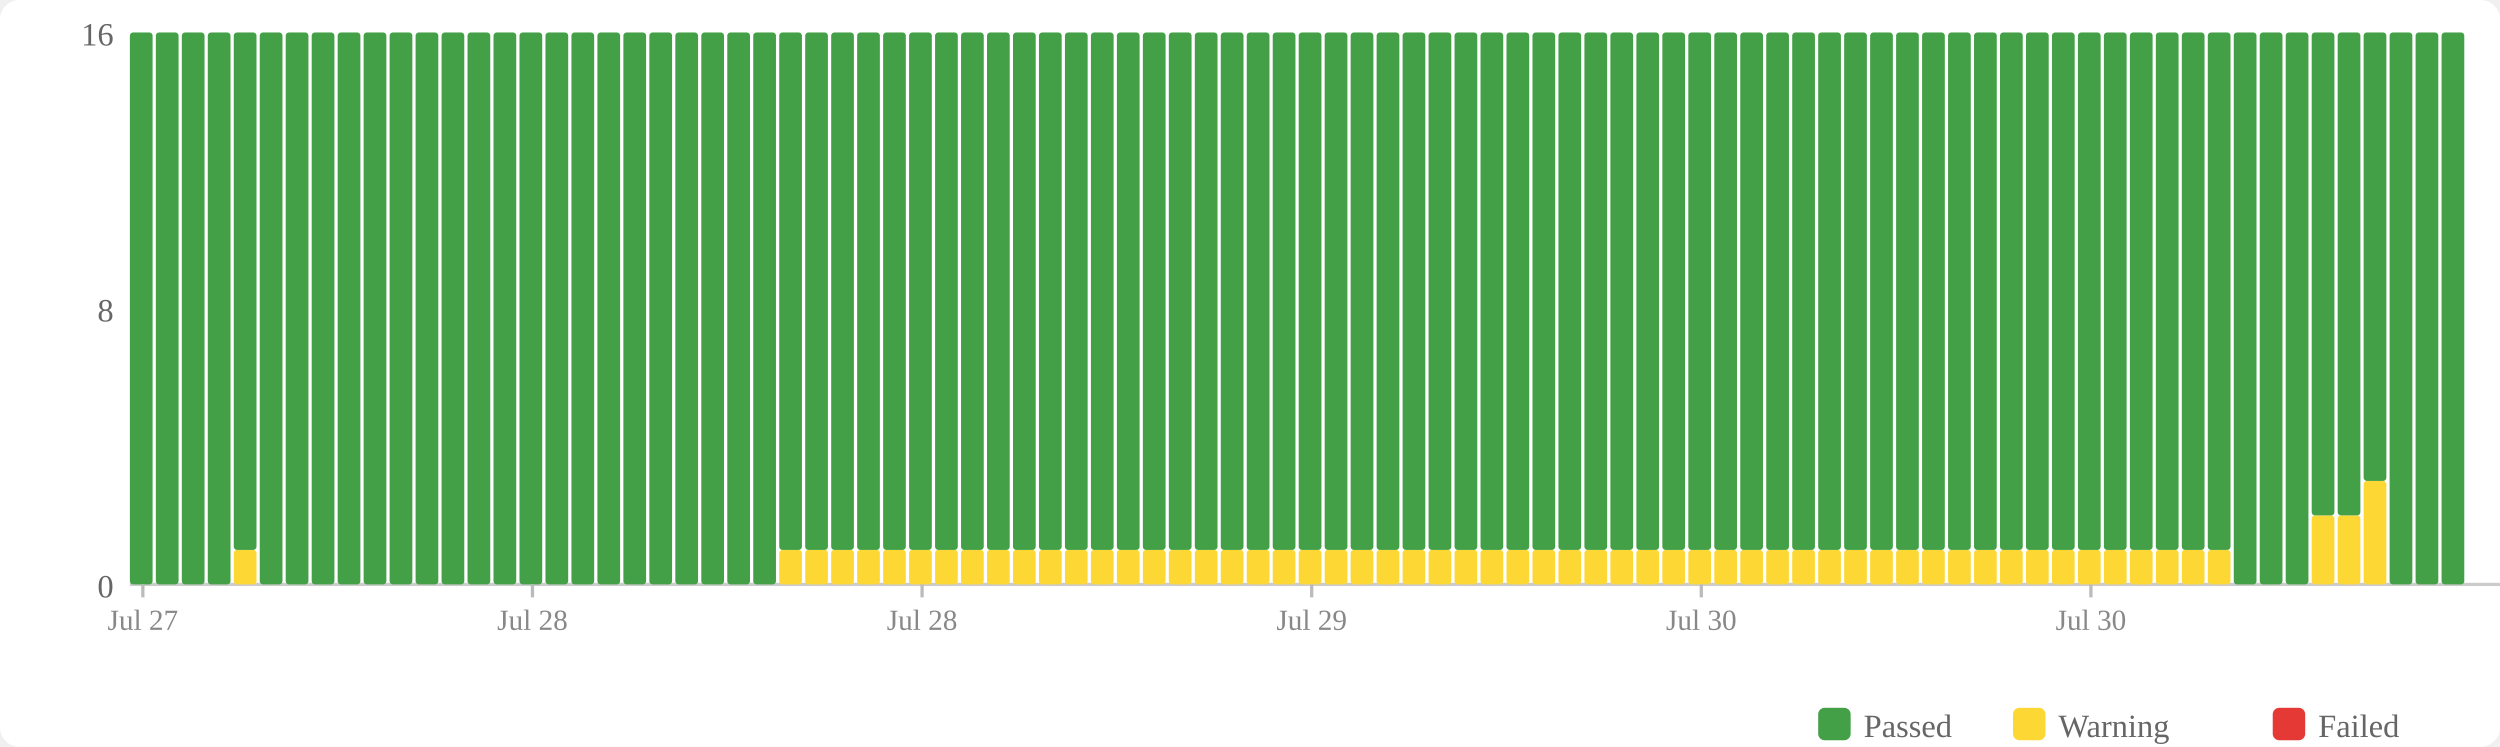
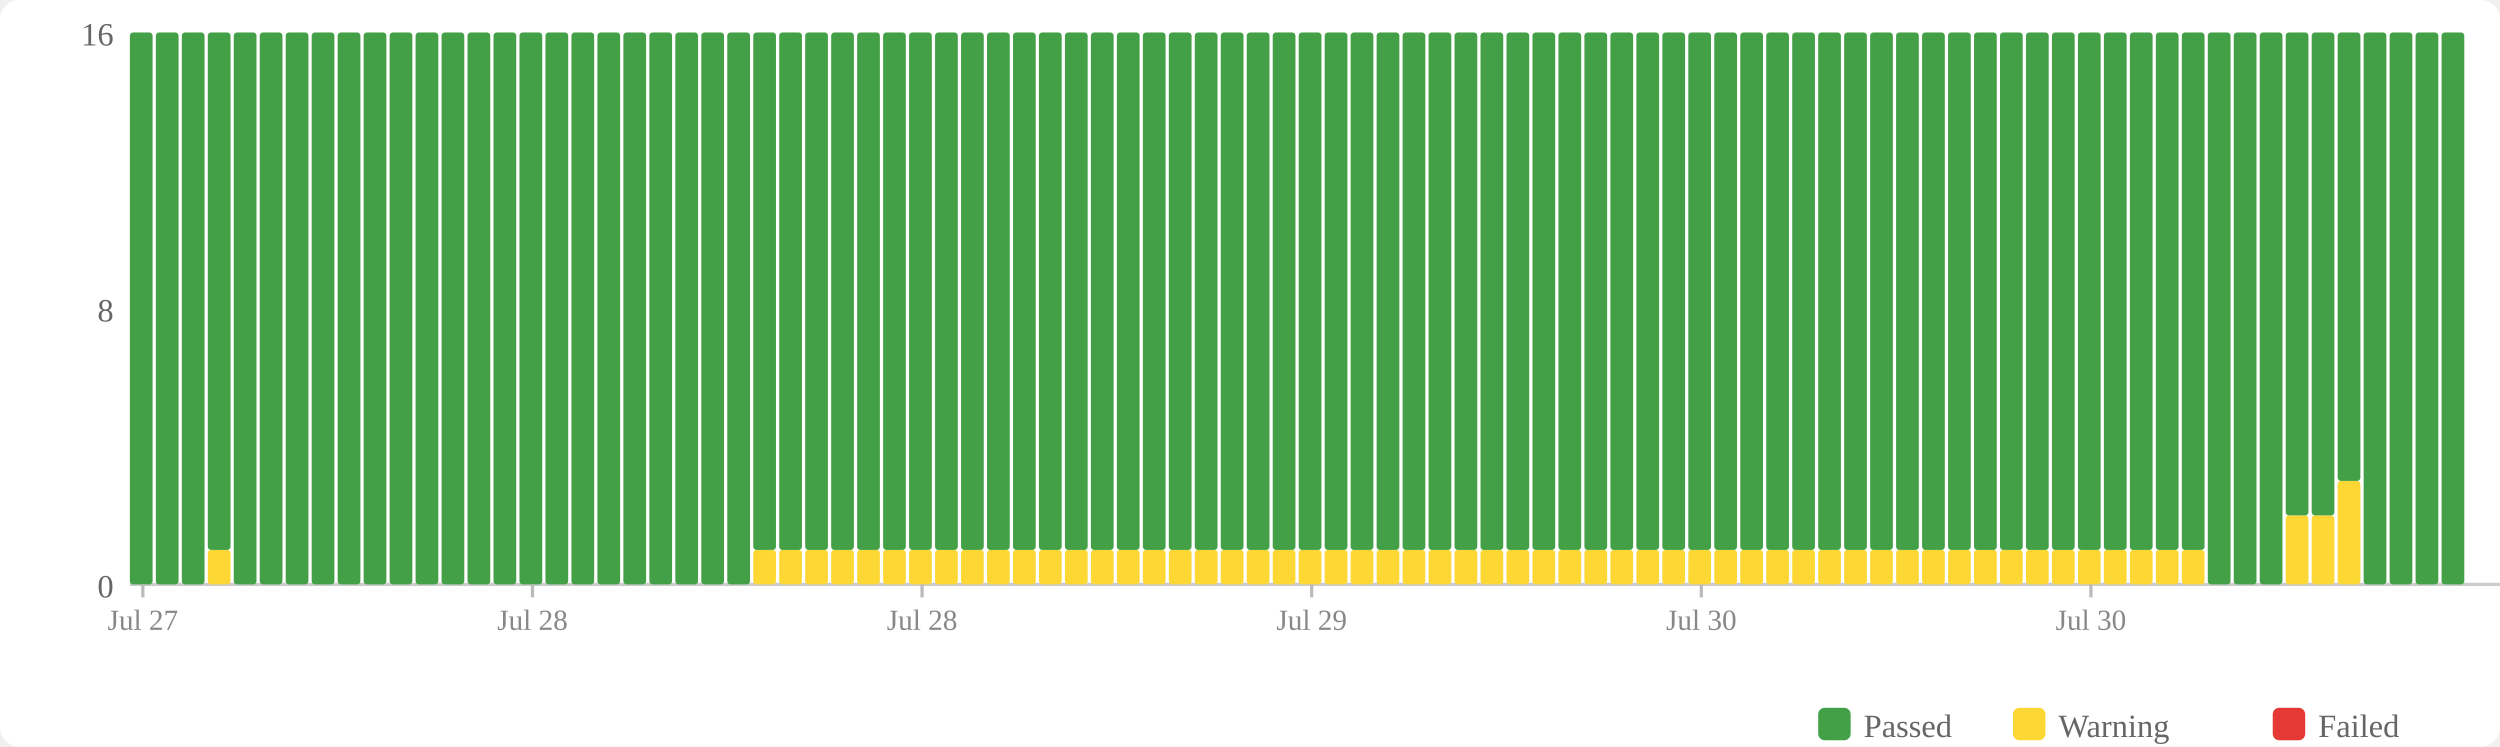
<svg xmlns="http://www.w3.org/2000/svg" width="770" height="230" viewBox="0 0 770 230">
  <rect width="770" height="230" fill="#fff" rx="6" />
  <rect x="560" y="218" width="10" height="10" fill="#43a047" rx="2" />
  <text x="574" y="227" font-size="10" fill="#666">Passed</text>
  <rect x="620" y="218" width="10" height="10" fill="#fdd835" rx="2" />
  <text x="634" y="227" font-size="10" fill="#666">Warning</text>
  <rect x="700" y="218" width="10" height="10" fill="#e53935" rx="2" />
  <text x="714" y="227" font-size="10" fill="#666">Failed</text>
  <text x="35" y="184" text-anchor="end" font-size="10" fill="#666">0</text>
  <text x="35" y="99" text-anchor="end" font-size="10" fill="#666">8</text>
  <text x="35" y="14" text-anchor="end" font-size="10" fill="#666">16</text>
  <line x1="40" y1="180" x2="770" y2="180" stroke="#ccc" stroke-width="1" />
  <rect x="40" y="10" width="7" height="170" fill="#43a047" rx="1" />
  <rect x="48" y="10" width="7" height="170" fill="#43a047" rx="1" />
  <rect x="56" y="10" width="7" height="170" fill="#43a047" rx="1" />
-   <rect x="64" y="10" width="7" height="170" fill="#43a047" rx="1" />
-   <rect x="72" y="169.375" width="7" height="10.625" fill="#fdd835" rx="1" />
-   <rect x="72" y="10" width="7" height="159.375" fill="#43a047" rx="1" />
+   <rect x="64" y="169.375" width="7" height="10.625" fill="#fdd835" rx="1" />
+   <rect x="64" y="10" width="7" height="159.375" fill="#43a047" rx="1" />
+   <rect x="72" y="10" width="7" height="170" fill="#43a047" rx="1" />
  <rect x="80" y="10" width="7" height="170" fill="#43a047" rx="1" />
  <rect x="88" y="10" width="7" height="170" fill="#43a047" rx="1" />
  <rect x="96" y="10" width="7" height="170" fill="#43a047" rx="1" />
  <rect x="104" y="10" width="7" height="170" fill="#43a047" rx="1" />
  <rect x="112" y="10" width="7" height="170" fill="#43a047" rx="1" />
  <rect x="120" y="10" width="7" height="170" fill="#43a047" rx="1" />
  <rect x="128" y="10" width="7" height="170" fill="#43a047" rx="1" />
  <rect x="136" y="10" width="7" height="170" fill="#43a047" rx="1" />
  <rect x="144" y="10" width="7" height="170" fill="#43a047" rx="1" />
  <rect x="152" y="10" width="7" height="170" fill="#43a047" rx="1" />
  <rect x="160" y="10" width="7" height="170" fill="#43a047" rx="1" />
  <rect x="168" y="10" width="7" height="170" fill="#43a047" rx="1" />
  <rect x="176" y="10" width="7" height="170" fill="#43a047" rx="1" />
  <rect x="184" y="10" width="7" height="170" fill="#43a047" rx="1" />
  <rect x="192" y="10" width="7" height="170" fill="#43a047" rx="1" />
  <rect x="200" y="10" width="7" height="170" fill="#43a047" rx="1" />
  <rect x="208" y="10" width="7" height="170" fill="#43a047" rx="1" />
  <rect x="216" y="10" width="7" height="170" fill="#43a047" rx="1" />
  <rect x="224" y="10" width="7" height="170" fill="#43a047" rx="1" />
-   <rect x="232" y="10" width="7" height="170" fill="#43a047" rx="1" />
+   <rect x="232" y="169.375" width="7" height="10.625" fill="#fdd835" rx="1" />
+   <rect x="232" y="10" width="7" height="159.375" fill="#43a047" rx="1" />
  <rect x="240" y="169.375" width="7" height="10.625" fill="#fdd835" rx="1" />
  <rect x="240" y="10" width="7" height="159.375" fill="#43a047" rx="1" />
  <rect x="248" y="169.375" width="7" height="10.625" fill="#fdd835" rx="1" />
  <rect x="248" y="10" width="7" height="159.375" fill="#43a047" rx="1" />
  <rect x="256" y="169.375" width="7" height="10.625" fill="#fdd835" rx="1" />
  <rect x="256" y="10" width="7" height="159.375" fill="#43a047" rx="1" />
  <rect x="264" y="169.375" width="7" height="10.625" fill="#fdd835" rx="1" />
  <rect x="264" y="10" width="7" height="159.375" fill="#43a047" rx="1" />
  <rect x="272" y="169.375" width="7" height="10.625" fill="#fdd835" rx="1" />
  <rect x="272" y="10" width="7" height="159.375" fill="#43a047" rx="1" />
  <rect x="280" y="169.375" width="7" height="10.625" fill="#fdd835" rx="1" />
  <rect x="280" y="10" width="7" height="159.375" fill="#43a047" rx="1" />
  <rect x="288" y="169.375" width="7" height="10.625" fill="#fdd835" rx="1" />
  <rect x="288" y="10" width="7" height="159.375" fill="#43a047" rx="1" />
  <rect x="296" y="169.375" width="7" height="10.625" fill="#fdd835" rx="1" />
  <rect x="296" y="10" width="7" height="159.375" fill="#43a047" rx="1" />
  <rect x="304" y="169.375" width="7" height="10.625" fill="#fdd835" rx="1" />
  <rect x="304" y="10" width="7" height="159.375" fill="#43a047" rx="1" />
  <rect x="312" y="169.375" width="7" height="10.625" fill="#fdd835" rx="1" />
  <rect x="312" y="10" width="7" height="159.375" fill="#43a047" rx="1" />
  <rect x="320" y="169.375" width="7" height="10.625" fill="#fdd835" rx="1" />
  <rect x="320" y="10" width="7" height="159.375" fill="#43a047" rx="1" />
  <rect x="328" y="169.375" width="7" height="10.625" fill="#fdd835" rx="1" />
  <rect x="328" y="10" width="7" height="159.375" fill="#43a047" rx="1" />
  <rect x="336" y="169.375" width="7" height="10.625" fill="#fdd835" rx="1" />
  <rect x="336" y="10" width="7" height="159.375" fill="#43a047" rx="1" />
  <rect x="344" y="169.375" width="7" height="10.625" fill="#fdd835" rx="1" />
  <rect x="344" y="10" width="7" height="159.375" fill="#43a047" rx="1" />
  <rect x="352" y="169.375" width="7" height="10.625" fill="#fdd835" rx="1" />
  <rect x="352" y="10" width="7" height="159.375" fill="#43a047" rx="1" />
  <rect x="360" y="169.375" width="7" height="10.625" fill="#fdd835" rx="1" />
  <rect x="360" y="10" width="7" height="159.375" fill="#43a047" rx="1" />
  <rect x="368" y="169.375" width="7" height="10.625" fill="#fdd835" rx="1" />
  <rect x="368" y="10" width="7" height="159.375" fill="#43a047" rx="1" />
  <rect x="376" y="169.375" width="7" height="10.625" fill="#fdd835" rx="1" />
  <rect x="376" y="10" width="7" height="159.375" fill="#43a047" rx="1" />
  <rect x="384" y="169.375" width="7" height="10.625" fill="#fdd835" rx="1" />
  <rect x="384" y="10" width="7" height="159.375" fill="#43a047" rx="1" />
  <rect x="392" y="169.375" width="7" height="10.625" fill="#fdd835" rx="1" />
  <rect x="392" y="10" width="7" height="159.375" fill="#43a047" rx="1" />
  <rect x="400" y="169.375" width="7" height="10.625" fill="#fdd835" rx="1" />
  <rect x="400" y="10" width="7" height="159.375" fill="#43a047" rx="1" />
  <rect x="408" y="169.375" width="7" height="10.625" fill="#fdd835" rx="1" />
  <rect x="408" y="10" width="7" height="159.375" fill="#43a047" rx="1" />
  <rect x="416" y="169.375" width="7" height="10.625" fill="#fdd835" rx="1" />
  <rect x="416" y="10" width="7" height="159.375" fill="#43a047" rx="1" />
  <rect x="424" y="169.375" width="7" height="10.625" fill="#fdd835" rx="1" />
  <rect x="424" y="10" width="7" height="159.375" fill="#43a047" rx="1" />
  <rect x="432" y="169.375" width="7" height="10.625" fill="#fdd835" rx="1" />
  <rect x="432" y="10" width="7" height="159.375" fill="#43a047" rx="1" />
  <rect x="440" y="169.375" width="7" height="10.625" fill="#fdd835" rx="1" />
  <rect x="440" y="10" width="7" height="159.375" fill="#43a047" rx="1" />
  <rect x="448" y="169.375" width="7" height="10.625" fill="#fdd835" rx="1" />
  <rect x="448" y="10" width="7" height="159.375" fill="#43a047" rx="1" />
  <rect x="456" y="169.375" width="7" height="10.625" fill="#fdd835" rx="1" />
  <rect x="456" y="10" width="7" height="159.375" fill="#43a047" rx="1" />
  <rect x="464" y="169.375" width="7" height="10.625" fill="#fdd835" rx="1" />
  <rect x="464" y="10" width="7" height="159.375" fill="#43a047" rx="1" />
  <rect x="472" y="169.375" width="7" height="10.625" fill="#fdd835" rx="1" />
  <rect x="472" y="10" width="7" height="159.375" fill="#43a047" rx="1" />
  <rect x="480" y="169.375" width="7" height="10.625" fill="#fdd835" rx="1" />
  <rect x="480" y="10" width="7" height="159.375" fill="#43a047" rx="1" />
  <rect x="488" y="169.375" width="7" height="10.625" fill="#fdd835" rx="1" />
  <rect x="488" y="10" width="7" height="159.375" fill="#43a047" rx="1" />
  <rect x="496" y="169.375" width="7" height="10.625" fill="#fdd835" rx="1" />
  <rect x="496" y="10" width="7" height="159.375" fill="#43a047" rx="1" />
  <rect x="504" y="169.375" width="7" height="10.625" fill="#fdd835" rx="1" />
  <rect x="504" y="10" width="7" height="159.375" fill="#43a047" rx="1" />
  <rect x="512" y="169.375" width="7" height="10.625" fill="#fdd835" rx="1" />
  <rect x="512" y="10" width="7" height="159.375" fill="#43a047" rx="1" />
  <rect x="520" y="169.375" width="7" height="10.625" fill="#fdd835" rx="1" />
  <rect x="520" y="10" width="7" height="159.375" fill="#43a047" rx="1" />
  <rect x="528" y="169.375" width="7" height="10.625" fill="#fdd835" rx="1" />
  <rect x="528" y="10" width="7" height="159.375" fill="#43a047" rx="1" />
  <rect x="536" y="169.375" width="7" height="10.625" fill="#fdd835" rx="1" />
  <rect x="536" y="10" width="7" height="159.375" fill="#43a047" rx="1" />
  <rect x="544" y="169.375" width="7" height="10.625" fill="#fdd835" rx="1" />
  <rect x="544" y="10" width="7" height="159.375" fill="#43a047" rx="1" />
  <rect x="552" y="169.375" width="7" height="10.625" fill="#fdd835" rx="1" />
  <rect x="552" y="10" width="7" height="159.375" fill="#43a047" rx="1" />
  <rect x="560" y="169.375" width="7" height="10.625" fill="#fdd835" rx="1" />
  <rect x="560" y="10" width="7" height="159.375" fill="#43a047" rx="1" />
  <rect x="568" y="169.375" width="7" height="10.625" fill="#fdd835" rx="1" />
  <rect x="568" y="10" width="7" height="159.375" fill="#43a047" rx="1" />
  <rect x="576" y="169.375" width="7" height="10.625" fill="#fdd835" rx="1" />
  <rect x="576" y="10" width="7" height="159.375" fill="#43a047" rx="1" />
  <rect x="584" y="169.375" width="7" height="10.625" fill="#fdd835" rx="1" />
  <rect x="584" y="10" width="7" height="159.375" fill="#43a047" rx="1" />
  <rect x="592" y="169.375" width="7" height="10.625" fill="#fdd835" rx="1" />
  <rect x="592" y="10" width="7" height="159.375" fill="#43a047" rx="1" />
  <rect x="600" y="169.375" width="7" height="10.625" fill="#fdd835" rx="1" />
  <rect x="600" y="10" width="7" height="159.375" fill="#43a047" rx="1" />
  <rect x="608" y="169.375" width="7" height="10.625" fill="#fdd835" rx="1" />
  <rect x="608" y="10" width="7" height="159.375" fill="#43a047" rx="1" />
  <rect x="616" y="169.375" width="7" height="10.625" fill="#fdd835" rx="1" />
  <rect x="616" y="10" width="7" height="159.375" fill="#43a047" rx="1" />
  <rect x="624" y="169.375" width="7" height="10.625" fill="#fdd835" rx="1" />
  <rect x="624" y="10" width="7" height="159.375" fill="#43a047" rx="1" />
  <rect x="632" y="169.375" width="7" height="10.625" fill="#fdd835" rx="1" />
  <rect x="632" y="10" width="7" height="159.375" fill="#43a047" rx="1" />
  <rect x="640" y="169.375" width="7" height="10.625" fill="#fdd835" rx="1" />
  <rect x="640" y="10" width="7" height="159.375" fill="#43a047" rx="1" />
  <rect x="648" y="169.375" width="7" height="10.625" fill="#fdd835" rx="1" />
  <rect x="648" y="10" width="7" height="159.375" fill="#43a047" rx="1" />
  <rect x="656" y="169.375" width="7" height="10.625" fill="#fdd835" rx="1" />
  <rect x="656" y="10" width="7" height="159.375" fill="#43a047" rx="1" />
  <rect x="664" y="169.375" width="7" height="10.625" fill="#fdd835" rx="1" />
  <rect x="664" y="10" width="7" height="159.375" fill="#43a047" rx="1" />
  <rect x="672" y="169.375" width="7" height="10.625" fill="#fdd835" rx="1" />
  <rect x="672" y="10" width="7" height="159.375" fill="#43a047" rx="1" />
-   <rect x="680" y="169.375" width="7" height="10.625" fill="#fdd835" rx="1" />
-   <rect x="680" y="10" width="7" height="159.375" fill="#43a047" rx="1" />
+   <rect x="680" y="10" width="7" height="170" fill="#43a047" rx="1" />
  <rect x="688" y="10" width="7" height="170" fill="#43a047" rx="1" />
  <rect x="696" y="10" width="7" height="170" fill="#43a047" rx="1" />
-   <rect x="704" y="10" width="7" height="170" fill="#43a047" rx="1" />
+   <rect x="704" y="158.75" width="7" height="21.25" fill="#fdd835" rx="1" />
+   <rect x="704" y="10" width="7" height="148.75" fill="#43a047" rx="1" />
  <rect x="712" y="158.75" width="7" height="21.25" fill="#fdd835" rx="1" />
  <rect x="712" y="10" width="7" height="148.75" fill="#43a047" rx="1" />
-   <rect x="720" y="158.75" width="7" height="21.25" fill="#fdd835" rx="1" />
-   <rect x="720" y="10" width="7" height="148.75" fill="#43a047" rx="1" />
-   <rect x="728" y="148.125" width="7" height="31.875" fill="#fdd835" rx="1" />
-   <rect x="728" y="10" width="7" height="138.125" fill="#43a047" rx="1" />
+   <rect x="720" y="148.125" width="7" height="31.875" fill="#fdd835" rx="1" />
+   <rect x="720" y="10" width="7" height="138.125" fill="#43a047" rx="1" />
+   <rect x="728" y="10" width="7" height="170" fill="#43a047" rx="1" />
  <rect x="736" y="10" width="7" height="170" fill="#43a047" rx="1" />
  <rect x="744" y="10" width="7" height="170" fill="#43a047" rx="1" />
  <rect x="752" y="10" width="7" height="170" fill="#43a047" rx="1" />
  <line x1="44.0" y1="180" x2="44.0" y2="184" stroke="#bbb" stroke-width="1" />
  <text x="44.0" y="194" text-anchor="middle" font-size="9" fill="#888">Jul 27</text>
  <line x1="164.0" y1="180" x2="164.0" y2="184" stroke="#bbb" stroke-width="1" />
  <text x="164.0" y="194" text-anchor="middle" font-size="9" fill="#888">Jul 28</text>
  <line x1="284.0" y1="180" x2="284.0" y2="184" stroke="#bbb" stroke-width="1" />
  <text x="284.0" y="194" text-anchor="middle" font-size="9" fill="#888">Jul 28</text>
  <line x1="404.0" y1="180" x2="404.0" y2="184" stroke="#bbb" stroke-width="1" />
  <text x="404.0" y="194" text-anchor="middle" font-size="9" fill="#888">Jul 29</text>
  <line x1="524.0" y1="180" x2="524.0" y2="184" stroke="#bbb" stroke-width="1" />
  <text x="524.0" y="194" text-anchor="middle" font-size="9" fill="#888">Jul 30</text>
  <line x1="644.0" y1="180" x2="644.0" y2="184" stroke="#bbb" stroke-width="1" />
  <text x="644.0" y="194" text-anchor="middle" font-size="9" fill="#888">Jul 30</text>
</svg>
